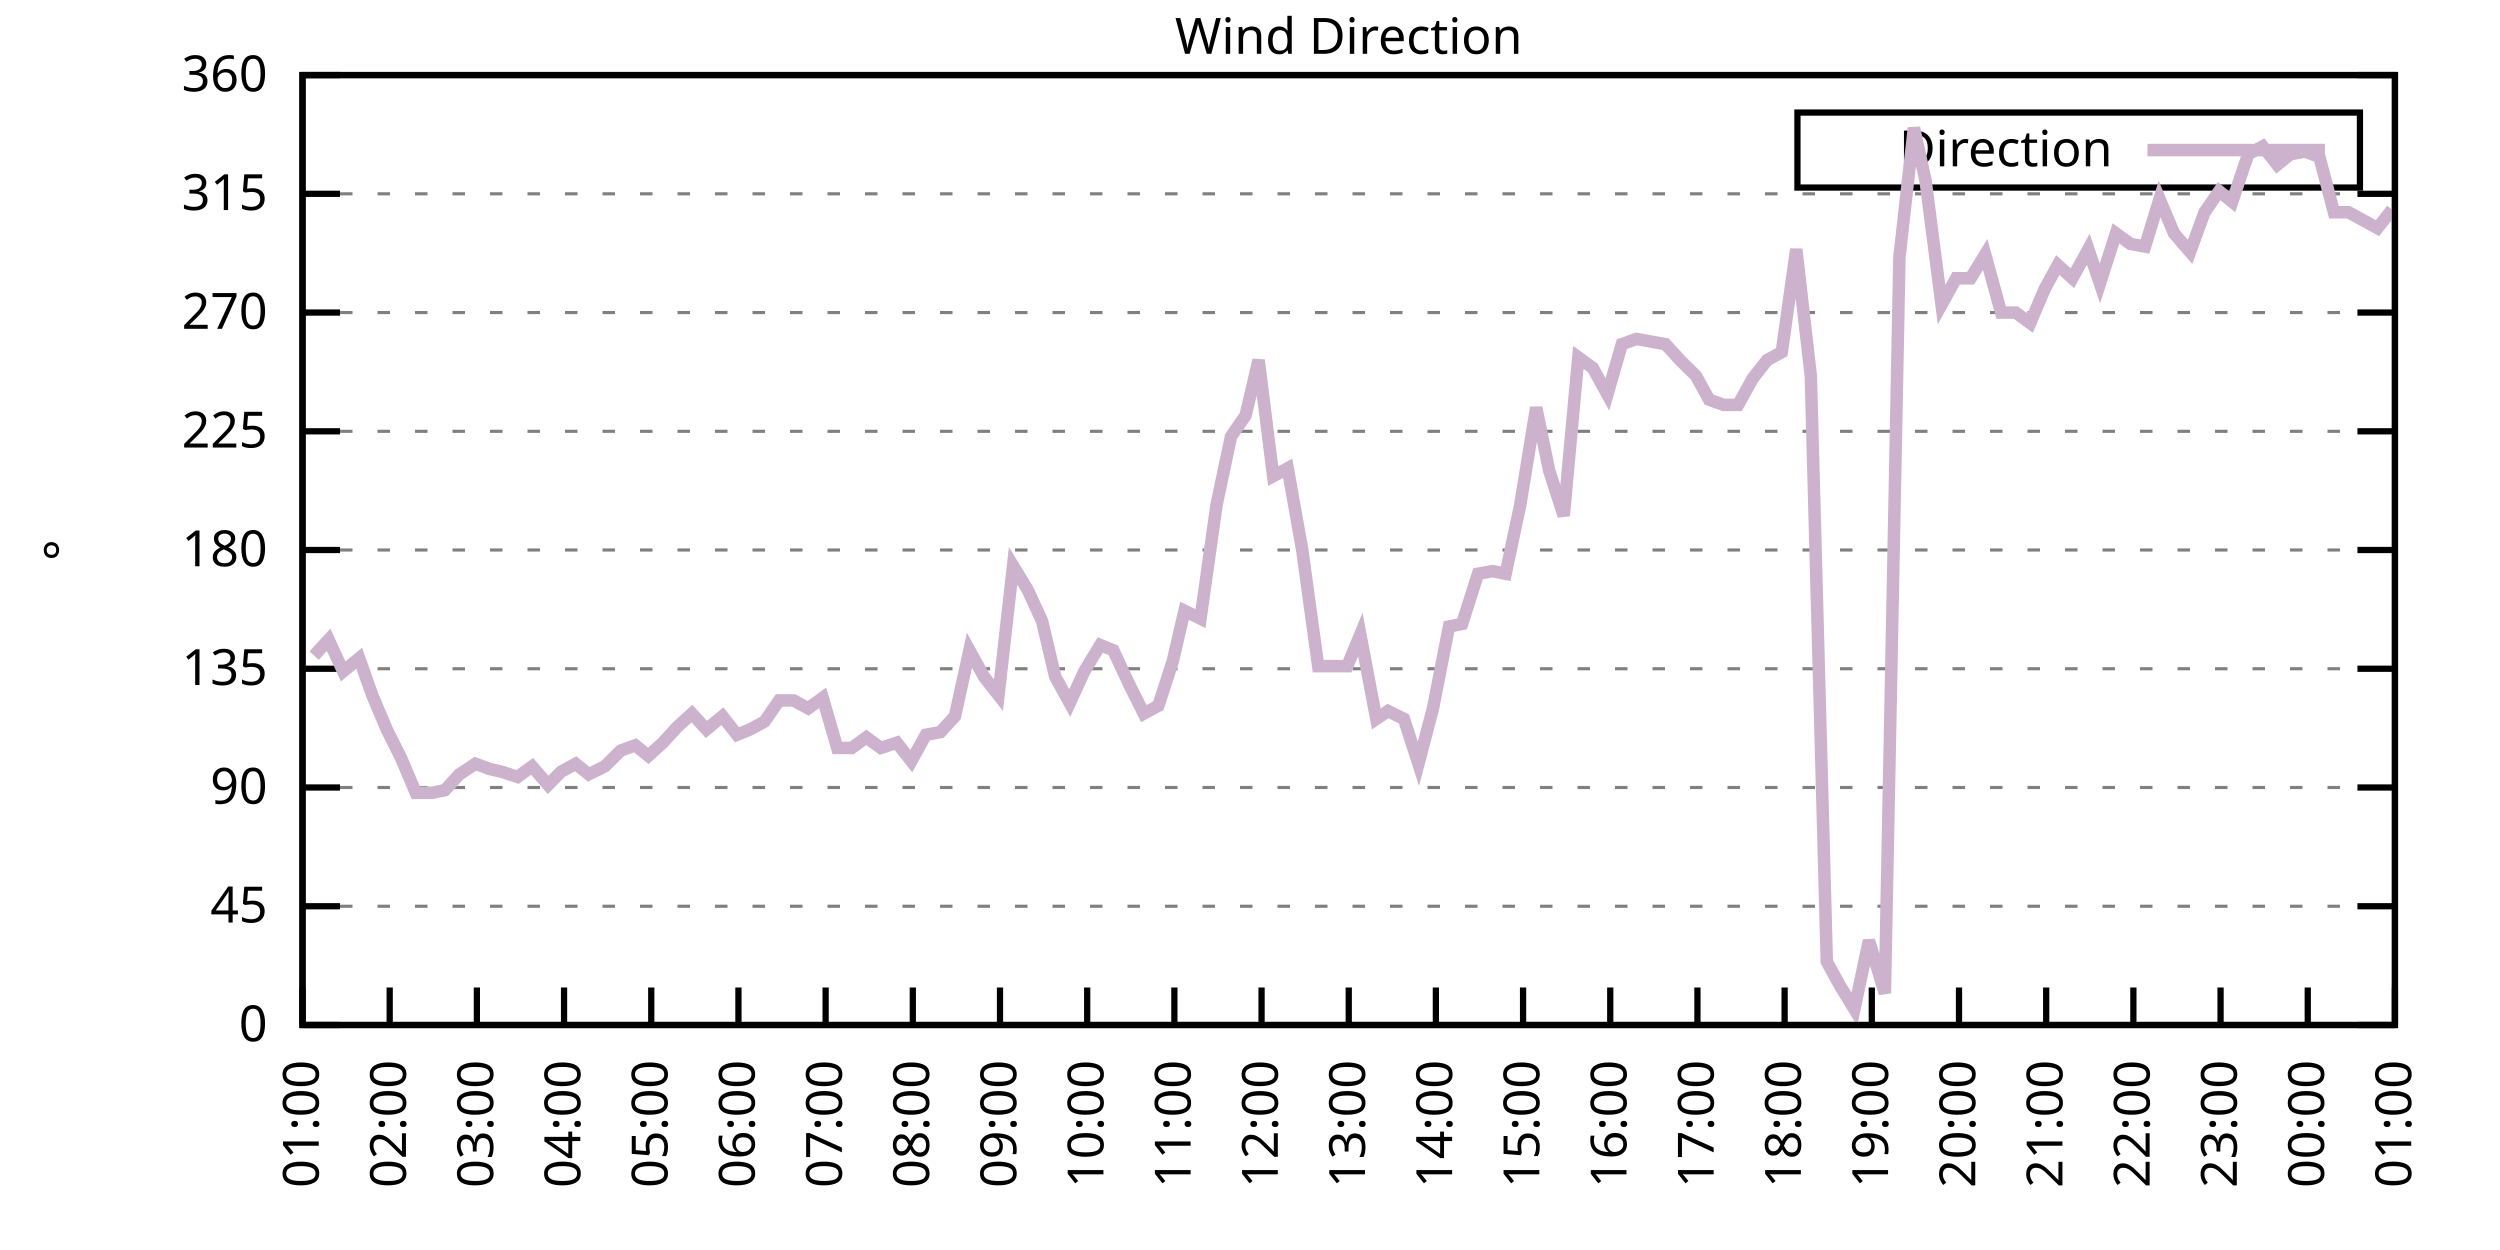
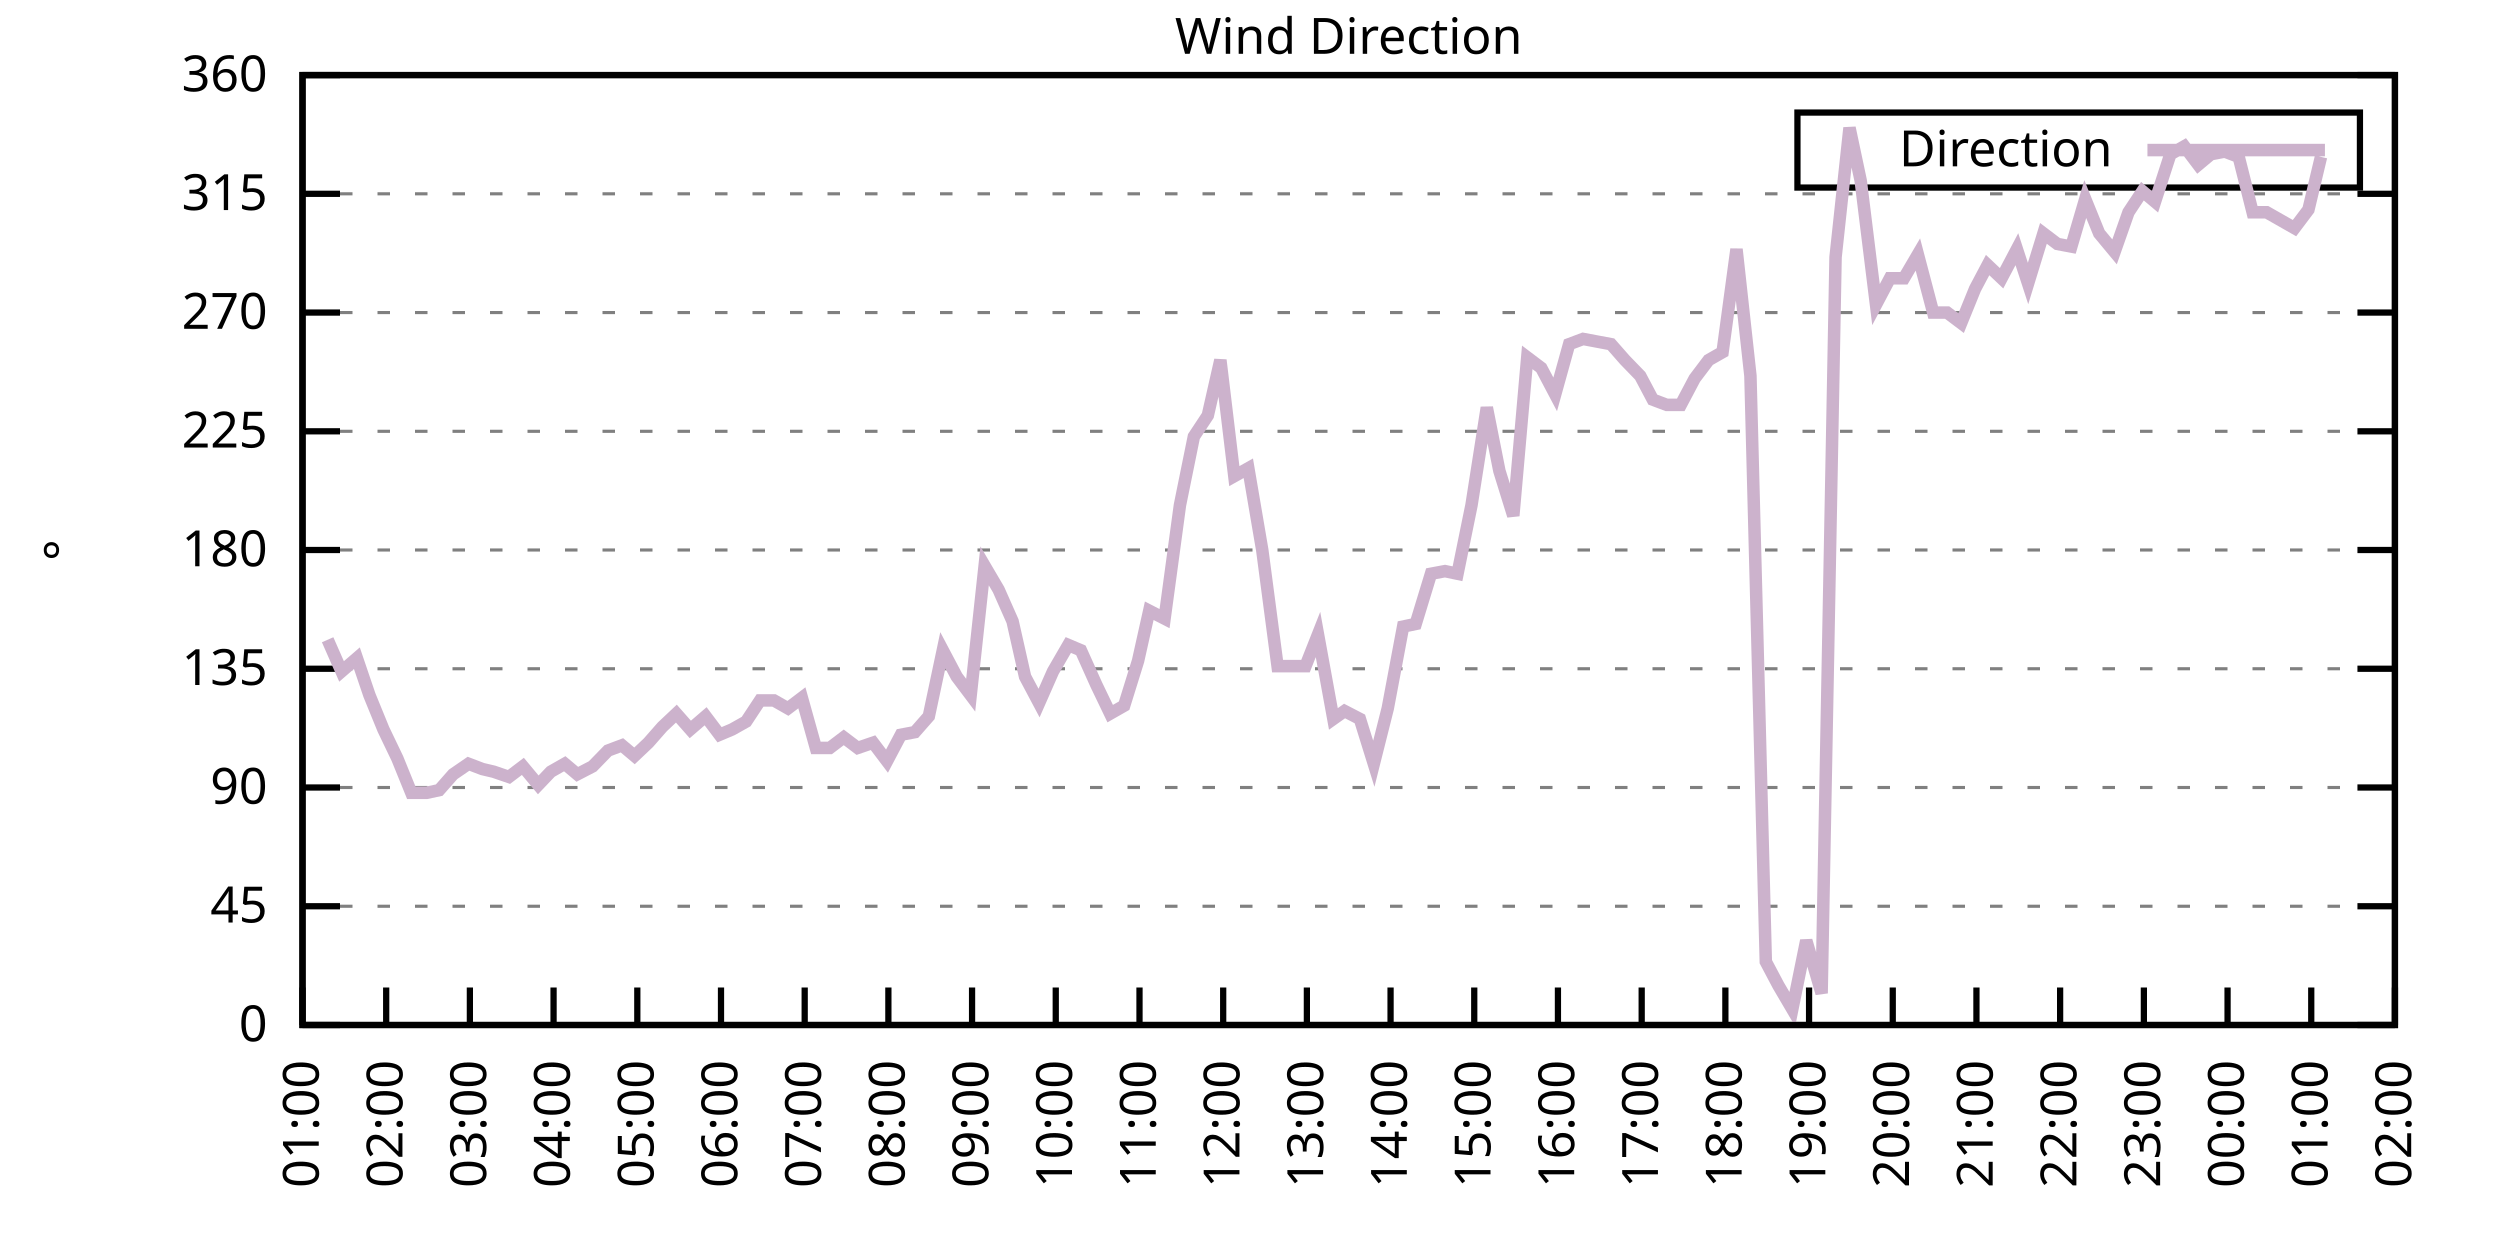
<svg xmlns="http://www.w3.org/2000/svg" xmlns:xlink="http://www.w3.org/1999/xlink" width="400" height="200" viewBox="0 0 400 200">
  <g id="gnuplot_canvas">
    <rect x="0" y="0" width="400" height="200" fill="none" />
    <defs>
      <circle id="gpDot" r="0.5" stroke-width="0.5" stroke="currentColor" />
      <path id="gpPt0" stroke-width="0.333" stroke="currentColor" d="M-1,0 h2 M0,-1 v2" />
      <path id="gpPt1" stroke-width="0.333" stroke="currentColor" d="M-1,-1 L1,1 M1,-1 L-1,1" />
      <path id="gpPt2" stroke-width="0.333" stroke="currentColor" d="M-1,0 L1,0 M0,-1 L0,1 M-1,-1 L1,1 M-1,1 L1,-1" />
      <rect id="gpPt3" stroke-width="0.333" stroke="currentColor" x="-1" y="-1" width="2" height="2" />
      <rect id="gpPt4" stroke-width="0.333" stroke="currentColor" fill="currentColor" x="-1" y="-1" width="2" height="2" />
      <circle id="gpPt5" stroke-width="0.333" stroke="currentColor" cx="0" cy="0" r="1" />
      <use xlink:href="#gpPt5" id="gpPt6" fill="currentColor" stroke="none" />
      <path id="gpPt7" stroke-width="0.333" stroke="currentColor" d="M0,-1.33 L-1.33,0.67 L1.33,0.67 z" />
      <use xlink:href="#gpPt7" id="gpPt8" fill="currentColor" stroke="none" />
      <use xlink:href="#gpPt7" id="gpPt9" stroke="currentColor" transform="rotate(180)" />
      <use xlink:href="#gpPt9" id="gpPt10" fill="currentColor" stroke="none" />
      <use xlink:href="#gpPt3" id="gpPt11" stroke="currentColor" transform="rotate(45)" />
      <use xlink:href="#gpPt11" id="gpPt12" fill="currentColor" stroke="none" />
      <path id="gpPt13" stroke-width="0.333" stroke="currentColor" d="M0,1.330 L1.265,0.411 L0.782,-1.067 L-0.782,-1.076 L-1.265,0.411 z" />
      <use xlink:href="#gpPt13" id="gpPt14" fill="currentColor" stroke="none" />
      <filter id="textbox" filterUnits="objectBoundingBox" x="0" y="0" height="1" width="1">
        <feFlood flood-color="white" flood-opacity="1" result="bgnd" />
        <feComposite in="SourceGraphic" in2="bgnd" operator="atop" />
      </filter>
      <filter id="greybox" filterUnits="objectBoundingBox" x="0" y="0" height="1" width="1">
        <feFlood flood-color="lightgrey" flood-opacity="1" result="grey" />
        <feComposite in="SourceGraphic" in2="grey" operator="atop" />
      </filter>
    </defs>
    <g fill="none" color="white" stroke="currentColor" stroke-width="1.00" stroke-linecap="butt" stroke-linejoin="miter">
</g>
    <g fill="none" color="black" stroke="currentColor" stroke-width="1.00" stroke-linecap="butt" stroke-linejoin="miter">
      <g stroke="none" shape-rendering="crispEdges">
        <polygon fill="rgb(255, 255, 255)" points="48.40,164.00 383.18,164.00 383.18,12.02 48.40,12.02 " />
      </g>
    </g>
    <g fill="none" color="black" stroke="currentColor" stroke-width="1.00" stroke-linecap="butt" stroke-linejoin="miter">
</g>
    <g fill="none" color="black" stroke="black" stroke-width="0.50" stroke-linecap="butt" stroke-linejoin="miter">
</g>
    <g fill="none" color="gray" stroke="currentColor" stroke-width="0.50" stroke-linecap="butt" stroke-linejoin="miter">
      <path stroke="gray" stroke-dasharray="2,4" class="gridline" d="M48.40,164.00 L383.19,164.00  " />
    </g>
    <g fill="none" color="gray" stroke="gray" stroke-width="1.00" stroke-linecap="butt" stroke-linejoin="miter">
</g>
    <g fill="none" color="black" stroke="currentColor" stroke-width="1.00" stroke-linecap="butt" stroke-linejoin="miter">
      <path stroke="black" d="M48.40,164.00 L54.40,164.00 M383.19,164.00 L377.19,164.00  " />
      <g transform="translate(42.80,166.60)" stroke="none" fill="black" font-family="Sans" font-size="8.00" text-anchor="end">
        <text>
          <tspan font-family="Sans"> 0</tspan>
        </text>
      </g>
    </g>
    <g fill="none" color="black" stroke="currentColor" stroke-width="1.00" stroke-linecap="butt" stroke-linejoin="miter">
</g>
    <g fill="none" color="black" stroke="black" stroke-width="0.50" stroke-linecap="butt" stroke-linejoin="miter">
</g>
    <g fill="none" color="gray" stroke="currentColor" stroke-width="0.50" stroke-linecap="butt" stroke-linejoin="miter">
      <path stroke="gray" stroke-dasharray="2,4" class="gridline" d="M48.40,145.00 L383.19,145.00  " />
    </g>
    <g fill="none" color="gray" stroke="gray" stroke-width="1.00" stroke-linecap="butt" stroke-linejoin="miter">
</g>
    <g fill="none" color="black" stroke="currentColor" stroke-width="1.00" stroke-linecap="butt" stroke-linejoin="miter">
      <path stroke="black" d="M48.40,145.00 L54.40,145.00 M383.19,145.00 L377.19,145.00  " />
      <g transform="translate(42.80,147.60)" stroke="none" fill="black" font-family="Sans" font-size="8.00" text-anchor="end">
        <text>
          <tspan font-family="Sans"> 45</tspan>
        </text>
      </g>
    </g>
    <g fill="none" color="black" stroke="currentColor" stroke-width="1.00" stroke-linecap="butt" stroke-linejoin="miter">
</g>
    <g fill="none" color="black" stroke="black" stroke-width="0.50" stroke-linecap="butt" stroke-linejoin="miter">
</g>
    <g fill="none" color="gray" stroke="currentColor" stroke-width="0.50" stroke-linecap="butt" stroke-linejoin="miter">
      <path stroke="gray" stroke-dasharray="2,4" class="gridline" d="M48.40,126.00 L383.19,126.00  " />
    </g>
    <g fill="none" color="gray" stroke="gray" stroke-width="1.00" stroke-linecap="butt" stroke-linejoin="miter">
</g>
    <g fill="none" color="black" stroke="currentColor" stroke-width="1.00" stroke-linecap="butt" stroke-linejoin="miter">
      <path stroke="black" d="M48.40,126.00 L54.40,126.00 M383.19,126.00 L377.19,126.00  " />
      <g transform="translate(42.80,128.60)" stroke="none" fill="black" font-family="Sans" font-size="8.00" text-anchor="end">
        <text>
          <tspan font-family="Sans"> 90</tspan>
        </text>
      </g>
    </g>
    <g fill="none" color="black" stroke="currentColor" stroke-width="1.00" stroke-linecap="butt" stroke-linejoin="miter">
</g>
    <g fill="none" color="black" stroke="black" stroke-width="0.50" stroke-linecap="butt" stroke-linejoin="miter">
</g>
    <g fill="none" color="gray" stroke="currentColor" stroke-width="0.50" stroke-linecap="butt" stroke-linejoin="miter">
      <path stroke="gray" stroke-dasharray="2,4" class="gridline" d="M48.40,107.00 L383.19,107.00  " />
    </g>
    <g fill="none" color="gray" stroke="gray" stroke-width="1.00" stroke-linecap="butt" stroke-linejoin="miter">
</g>
    <g fill="none" color="black" stroke="currentColor" stroke-width="1.00" stroke-linecap="butt" stroke-linejoin="miter">
      <path stroke="black" d="M48.40,107.00 L54.40,107.00 M383.19,107.00 L377.19,107.00  " />
      <g transform="translate(42.80,109.60)" stroke="none" fill="black" font-family="Sans" font-size="8.00" text-anchor="end">
        <text>
          <tspan font-family="Sans"> 135</tspan>
        </text>
      </g>
    </g>
    <g fill="none" color="black" stroke="currentColor" stroke-width="1.00" stroke-linecap="butt" stroke-linejoin="miter">
</g>
    <g fill="none" color="black" stroke="black" stroke-width="0.50" stroke-linecap="butt" stroke-linejoin="miter">
</g>
    <g fill="none" color="gray" stroke="currentColor" stroke-width="0.50" stroke-linecap="butt" stroke-linejoin="miter">
      <path stroke="gray" stroke-dasharray="2,4" class="gridline" d="M48.40,88.00 L383.19,88.00  " />
    </g>
    <g fill="none" color="gray" stroke="gray" stroke-width="1.00" stroke-linecap="butt" stroke-linejoin="miter">
</g>
    <g fill="none" color="black" stroke="currentColor" stroke-width="1.00" stroke-linecap="butt" stroke-linejoin="miter">
      <path stroke="black" d="M48.40,88.00 L54.40,88.00 M383.19,88.00 L377.19,88.00  " />
      <g transform="translate(42.80,90.60)" stroke="none" fill="black" font-family="Sans" font-size="8.00" text-anchor="end">
        <text>
          <tspan font-family="Sans"> 180</tspan>
        </text>
      </g>
    </g>
    <g fill="none" color="black" stroke="currentColor" stroke-width="1.00" stroke-linecap="butt" stroke-linejoin="miter">
</g>
    <g fill="none" color="black" stroke="black" stroke-width="0.50" stroke-linecap="butt" stroke-linejoin="miter">
</g>
    <g fill="none" color="gray" stroke="currentColor" stroke-width="0.50" stroke-linecap="butt" stroke-linejoin="miter">
      <path stroke="gray" stroke-dasharray="2,4" class="gridline" d="M48.40,69.01 L383.19,69.01  " />
    </g>
    <g fill="none" color="gray" stroke="gray" stroke-width="1.00" stroke-linecap="butt" stroke-linejoin="miter">
</g>
    <g fill="none" color="black" stroke="currentColor" stroke-width="1.00" stroke-linecap="butt" stroke-linejoin="miter">
      <path stroke="black" d="M48.40,69.01 L54.40,69.01 M383.19,69.01 L377.19,69.01  " />
      <g transform="translate(42.80,71.61)" stroke="none" fill="black" font-family="Sans" font-size="8.00" text-anchor="end">
        <text>
          <tspan font-family="Sans"> 225</tspan>
        </text>
      </g>
    </g>
    <g fill="none" color="black" stroke="currentColor" stroke-width="1.00" stroke-linecap="butt" stroke-linejoin="miter">
</g>
    <g fill="none" color="black" stroke="black" stroke-width="0.50" stroke-linecap="butt" stroke-linejoin="miter">
</g>
    <g fill="none" color="gray" stroke="currentColor" stroke-width="0.50" stroke-linecap="butt" stroke-linejoin="miter">
      <path stroke="gray" stroke-dasharray="2,4" class="gridline" d="M48.40,50.01 L383.19,50.01  " />
    </g>
    <g fill="none" color="gray" stroke="gray" stroke-width="1.00" stroke-linecap="butt" stroke-linejoin="miter">
</g>
    <g fill="none" color="black" stroke="currentColor" stroke-width="1.00" stroke-linecap="butt" stroke-linejoin="miter">
      <path stroke="black" d="M48.40,50.01 L54.40,50.01 M383.19,50.01 L377.19,50.01  " />
      <g transform="translate(42.80,52.61)" stroke="none" fill="black" font-family="Sans" font-size="8.00" text-anchor="end">
        <text>
          <tspan font-family="Sans"> 270</tspan>
        </text>
      </g>
    </g>
    <g fill="none" color="black" stroke="currentColor" stroke-width="1.00" stroke-linecap="butt" stroke-linejoin="miter">
</g>
    <g fill="none" color="black" stroke="black" stroke-width="0.50" stroke-linecap="butt" stroke-linejoin="miter">
</g>
    <g fill="none" color="gray" stroke="currentColor" stroke-width="0.50" stroke-linecap="butt" stroke-linejoin="miter">
      <path stroke="gray" stroke-dasharray="2,4" class="gridline" d="M48.40,31.01 L383.19,31.01  " />
    </g>
    <g fill="none" color="gray" stroke="gray" stroke-width="1.00" stroke-linecap="butt" stroke-linejoin="miter">
</g>
    <g fill="none" color="black" stroke="currentColor" stroke-width="1.00" stroke-linecap="butt" stroke-linejoin="miter">
      <path stroke="black" d="M48.40,31.01 L54.40,31.01 M383.19,31.01 L377.19,31.01  " />
      <g transform="translate(42.80,33.61)" stroke="none" fill="black" font-family="Sans" font-size="8.00" text-anchor="end">
        <text>
          <tspan font-family="Sans"> 315</tspan>
        </text>
      </g>
    </g>
    <g fill="none" color="black" stroke="currentColor" stroke-width="1.00" stroke-linecap="butt" stroke-linejoin="miter">
</g>
    <g fill="none" color="black" stroke="black" stroke-width="0.50" stroke-linecap="butt" stroke-linejoin="miter">
</g>
    <g fill="none" color="gray" stroke="currentColor" stroke-width="0.50" stroke-linecap="butt" stroke-linejoin="miter">
      <path stroke="gray" stroke-dasharray="2,4" class="gridline" d="M48.40,12.01 L383.19,12.01  " />
    </g>
    <g fill="none" color="gray" stroke="gray" stroke-width="1.00" stroke-linecap="butt" stroke-linejoin="miter">
</g>
    <g fill="none" color="black" stroke="currentColor" stroke-width="1.00" stroke-linecap="butt" stroke-linejoin="miter">
      <path stroke="black" d="M48.40,12.01 L54.40,12.01 M383.19,12.01 L377.19,12.01  " />
      <g transform="translate(42.80,14.61)" stroke="none" fill="black" font-family="Sans" font-size="8.00" text-anchor="end">
        <text>
          <tspan font-family="Sans"> 360</tspan>
        </text>
      </g>
    </g>
    <g fill="none" color="black" stroke="currentColor" stroke-width="1.00" stroke-linecap="butt" stroke-linejoin="miter">
      <path stroke="black" d="M48.40,164.00 L48.40,158.00  " />
      <g transform="translate(51.00,169.60) rotate(270.00)" stroke="none" fill="black" font-family="Sans" font-size="8.00" text-anchor="end">
        <text>
          <tspan font-family="Sans">01:00</tspan>
        </text>
      </g>
    </g>
    <g fill="none" color="black" stroke="currentColor" stroke-width="1.00" stroke-linecap="butt" stroke-linejoin="miter">
-       <path stroke="black" d="M62.35,164.00 L62.35,158.00  " />
-       <g transform="translate(64.95,169.60) rotate(270.00)" stroke="none" fill="black" font-family="Sans" font-size="8.00" text-anchor="end">
+       <path stroke="black" d="M61.79,164.00 L61.79,158.00  " />
+       <g transform="translate(64.39,169.60) rotate(270.00)" stroke="none" fill="black" font-family="Sans" font-size="8.00" text-anchor="end">
        <text>
          <tspan font-family="Sans">02:00</tspan>
        </text>
      </g>
    </g>
    <g fill="none" color="black" stroke="currentColor" stroke-width="1.00" stroke-linecap="butt" stroke-linejoin="miter">
-       <path stroke="black" d="M76.30,164.00 L76.30,158.00  " />
-       <g transform="translate(78.90,169.60) rotate(270.00)" stroke="none" fill="black" font-family="Sans" font-size="8.00" text-anchor="end">
+       <path stroke="black" d="M75.18,164.00 L75.18,158.00  " />
+       <g transform="translate(77.78,169.60) rotate(270.00)" stroke="none" fill="black" font-family="Sans" font-size="8.00" text-anchor="end">
        <text>
          <tspan font-family="Sans">03:00</tspan>
        </text>
      </g>
    </g>
    <g fill="none" color="black" stroke="currentColor" stroke-width="1.00" stroke-linecap="butt" stroke-linejoin="miter">
-       <path stroke="black" d="M90.25,164.00 L90.25,158.00  " />
-       <g transform="translate(92.85,169.60) rotate(270.00)" stroke="none" fill="black" font-family="Sans" font-size="8.00" text-anchor="end">
+       <path stroke="black" d="M88.57,164.00 L88.57,158.00  " />
+       <g transform="translate(91.17,169.60) rotate(270.00)" stroke="none" fill="black" font-family="Sans" font-size="8.00" text-anchor="end">
        <text>
          <tspan font-family="Sans">04:00</tspan>
        </text>
      </g>
    </g>
    <g fill="none" color="black" stroke="currentColor" stroke-width="1.00" stroke-linecap="butt" stroke-linejoin="miter">
-       <path stroke="black" d="M104.20,164.00 L104.20,158.00  " />
-       <g transform="translate(106.80,169.60) rotate(270.00)" stroke="none" fill="black" font-family="Sans" font-size="8.00" text-anchor="end">
+       <path stroke="black" d="M101.97,164.00 L101.97,158.00  " />
+       <g transform="translate(104.57,169.60) rotate(270.00)" stroke="none" fill="black" font-family="Sans" font-size="8.00" text-anchor="end">
        <text>
          <tspan font-family="Sans">05:00</tspan>
        </text>
      </g>
    </g>
    <g fill="none" color="black" stroke="currentColor" stroke-width="1.00" stroke-linecap="butt" stroke-linejoin="miter">
-       <path stroke="black" d="M118.15,164.00 L118.15,158.00  " />
-       <g transform="translate(120.75,169.60) rotate(270.00)" stroke="none" fill="black" font-family="Sans" font-size="8.00" text-anchor="end">
+       <path stroke="black" d="M115.36,164.00 L115.36,158.00  " />
+       <g transform="translate(117.96,169.60) rotate(270.00)" stroke="none" fill="black" font-family="Sans" font-size="8.00" text-anchor="end">
        <text>
          <tspan font-family="Sans">06:00</tspan>
        </text>
      </g>
    </g>
    <g fill="none" color="black" stroke="currentColor" stroke-width="1.00" stroke-linecap="butt" stroke-linejoin="miter">
-       <path stroke="black" d="M132.10,164.00 L132.10,158.00  " />
-       <g transform="translate(134.70,169.60) rotate(270.00)" stroke="none" fill="black" font-family="Sans" font-size="8.00" text-anchor="end">
+       <path stroke="black" d="M128.75,164.00 L128.75,158.00  " />
+       <g transform="translate(131.35,169.60) rotate(270.00)" stroke="none" fill="black" font-family="Sans" font-size="8.00" text-anchor="end">
        <text>
          <tspan font-family="Sans">07:00</tspan>
        </text>
      </g>
    </g>
    <g fill="none" color="black" stroke="currentColor" stroke-width="1.00" stroke-linecap="butt" stroke-linejoin="miter">
-       <path stroke="black" d="M146.05,164.00 L146.05,158.00  " />
-       <g transform="translate(148.65,169.60) rotate(270.00)" stroke="none" fill="black" font-family="Sans" font-size="8.00" text-anchor="end">
+       <path stroke="black" d="M142.14,164.00 L142.14,158.00  " />
+       <g transform="translate(144.74,169.60) rotate(270.00)" stroke="none" fill="black" font-family="Sans" font-size="8.00" text-anchor="end">
        <text>
          <tspan font-family="Sans">08:00</tspan>
        </text>
      </g>
    </g>
    <g fill="none" color="black" stroke="currentColor" stroke-width="1.00" stroke-linecap="butt" stroke-linejoin="miter">
-       <path stroke="black" d="M160.00,164.00 L160.00,158.00  " />
-       <g transform="translate(162.60,169.60) rotate(270.00)" stroke="none" fill="black" font-family="Sans" font-size="8.00" text-anchor="end">
+       <path stroke="black" d="M155.53,164.00 L155.53,158.00  " />
+       <g transform="translate(158.13,169.60) rotate(270.00)" stroke="none" fill="black" font-family="Sans" font-size="8.00" text-anchor="end">
        <text>
          <tspan font-family="Sans">09:00</tspan>
        </text>
      </g>
    </g>
    <g fill="none" color="black" stroke="currentColor" stroke-width="1.00" stroke-linecap="butt" stroke-linejoin="miter">
-       <path stroke="black" d="M173.95,164.00 L173.95,158.00  " />
-       <g transform="translate(176.55,169.60) rotate(270.00)" stroke="none" fill="black" font-family="Sans" font-size="8.00" text-anchor="end">
+       <path stroke="black" d="M168.92,164.00 L168.92,158.00  " />
+       <g transform="translate(171.52,169.60) rotate(270.00)" stroke="none" fill="black" font-family="Sans" font-size="8.00" text-anchor="end">
        <text>
          <tspan font-family="Sans">10:00</tspan>
        </text>
      </g>
    </g>
    <g fill="none" color="black" stroke="currentColor" stroke-width="1.00" stroke-linecap="butt" stroke-linejoin="miter">
-       <path stroke="black" d="M187.90,164.00 L187.90,158.00  " />
-       <g transform="translate(190.50,169.60) rotate(270.00)" stroke="none" fill="black" font-family="Sans" font-size="8.00" text-anchor="end">
+       <path stroke="black" d="M182.32,164.00 L182.32,158.00  " />
+       <g transform="translate(184.92,169.60) rotate(270.00)" stroke="none" fill="black" font-family="Sans" font-size="8.00" text-anchor="end">
        <text>
          <tspan font-family="Sans">11:00</tspan>
        </text>
      </g>
    </g>
    <g fill="none" color="black" stroke="currentColor" stroke-width="1.00" stroke-linecap="butt" stroke-linejoin="miter">
-       <path stroke="black" d="M201.85,164.00 L201.85,158.00  " />
-       <g transform="translate(204.45,169.60) rotate(270.00)" stroke="none" fill="black" font-family="Sans" font-size="8.00" text-anchor="end">
+       <path stroke="black" d="M195.71,164.00 L195.71,158.00  " />
+       <g transform="translate(198.31,169.60) rotate(270.00)" stroke="none" fill="black" font-family="Sans" font-size="8.00" text-anchor="end">
        <text>
          <tspan font-family="Sans">12:00</tspan>
        </text>
      </g>
    </g>
    <g fill="none" color="black" stroke="currentColor" stroke-width="1.00" stroke-linecap="butt" stroke-linejoin="miter">
-       <path stroke="black" d="M215.80,164.00 L215.80,158.00  " />
-       <g transform="translate(218.40,169.60) rotate(270.00)" stroke="none" fill="black" font-family="Sans" font-size="8.00" text-anchor="end">
+       <path stroke="black" d="M209.10,164.00 L209.10,158.00  " />
+       <g transform="translate(211.70,169.60) rotate(270.00)" stroke="none" fill="black" font-family="Sans" font-size="8.00" text-anchor="end">
        <text>
          <tspan font-family="Sans">13:00</tspan>
        </text>
      </g>
    </g>
    <g fill="none" color="black" stroke="currentColor" stroke-width="1.00" stroke-linecap="butt" stroke-linejoin="miter">
-       <path stroke="black" d="M229.74,164.00 L229.74,158.00  " />
-       <g transform="translate(232.34,169.60) rotate(270.00)" stroke="none" fill="black" font-family="Sans" font-size="8.00" text-anchor="end">
+       <path stroke="black" d="M222.49,164.00 L222.49,158.00  " />
+       <g transform="translate(225.09,169.60) rotate(270.00)" stroke="none" fill="black" font-family="Sans" font-size="8.00" text-anchor="end">
        <text>
          <tspan font-family="Sans">14:00</tspan>
        </text>
      </g>
    </g>
    <g fill="none" color="black" stroke="currentColor" stroke-width="1.00" stroke-linecap="butt" stroke-linejoin="miter">
-       <path stroke="black" d="M243.69,164.00 L243.69,158.00  " />
-       <g transform="translate(246.29,169.60) rotate(270.00)" stroke="none" fill="black" font-family="Sans" font-size="8.00" text-anchor="end">
+       <path stroke="black" d="M235.88,164.00 L235.88,158.00  " />
+       <g transform="translate(238.48,169.60) rotate(270.00)" stroke="none" fill="black" font-family="Sans" font-size="8.00" text-anchor="end">
        <text>
          <tspan font-family="Sans">15:00</tspan>
        </text>
      </g>
    </g>
    <g fill="none" color="black" stroke="currentColor" stroke-width="1.00" stroke-linecap="butt" stroke-linejoin="miter">
-       <path stroke="black" d="M257.64,164.00 L257.64,158.00  " />
-       <g transform="translate(260.24,169.60) rotate(270.00)" stroke="none" fill="black" font-family="Sans" font-size="8.00" text-anchor="end">
+       <path stroke="black" d="M249.27,164.00 L249.27,158.00  " />
+       <g transform="translate(251.87,169.60) rotate(270.00)" stroke="none" fill="black" font-family="Sans" font-size="8.00" text-anchor="end">
        <text>
          <tspan font-family="Sans">16:00</tspan>
        </text>
      </g>
    </g>
    <g fill="none" color="black" stroke="currentColor" stroke-width="1.00" stroke-linecap="butt" stroke-linejoin="miter">
-       <path stroke="black" d="M271.59,164.00 L271.59,158.00  " />
-       <g transform="translate(274.19,169.60) rotate(270.00)" stroke="none" fill="black" font-family="Sans" font-size="8.00" text-anchor="end">
+       <path stroke="black" d="M262.67,164.00 L262.67,158.00  " />
+       <g transform="translate(265.27,169.60) rotate(270.00)" stroke="none" fill="black" font-family="Sans" font-size="8.00" text-anchor="end">
        <text>
          <tspan font-family="Sans">17:00</tspan>
        </text>
      </g>
    </g>
    <g fill="none" color="black" stroke="currentColor" stroke-width="1.00" stroke-linecap="butt" stroke-linejoin="miter">
-       <path stroke="black" d="M285.54,164.00 L285.54,158.00  " />
-       <g transform="translate(288.14,169.60) rotate(270.00)" stroke="none" fill="black" font-family="Sans" font-size="8.00" text-anchor="end">
+       <path stroke="black" d="M276.06,164.00 L276.06,158.00  " />
+       <g transform="translate(278.66,169.60) rotate(270.00)" stroke="none" fill="black" font-family="Sans" font-size="8.00" text-anchor="end">
        <text>
          <tspan font-family="Sans">18:00</tspan>
        </text>
      </g>
    </g>
    <g fill="none" color="black" stroke="currentColor" stroke-width="1.00" stroke-linecap="butt" stroke-linejoin="miter">
-       <path stroke="black" d="M299.49,164.00 L299.49,158.00  " />
-       <g transform="translate(302.09,169.60) rotate(270.00)" stroke="none" fill="black" font-family="Sans" font-size="8.00" text-anchor="end">
+       <path stroke="black" d="M289.45,164.00 L289.45,158.00  " />
+       <g transform="translate(292.05,169.60) rotate(270.00)" stroke="none" fill="black" font-family="Sans" font-size="8.00" text-anchor="end">
        <text>
          <tspan font-family="Sans">19:00</tspan>
        </text>
      </g>
    </g>
    <g fill="none" color="black" stroke="currentColor" stroke-width="1.00" stroke-linecap="butt" stroke-linejoin="miter">
-       <path stroke="black" d="M313.44,164.00 L313.44,158.00  " />
-       <g transform="translate(316.04,169.60) rotate(270.00)" stroke="none" fill="black" font-family="Sans" font-size="8.00" text-anchor="end">
+       <path stroke="black" d="M302.84,164.00 L302.84,158.00  " />
+       <g transform="translate(305.44,169.60) rotate(270.00)" stroke="none" fill="black" font-family="Sans" font-size="8.00" text-anchor="end">
        <text>
          <tspan font-family="Sans">20:00</tspan>
        </text>
      </g>
    </g>
    <g fill="none" color="black" stroke="currentColor" stroke-width="1.00" stroke-linecap="butt" stroke-linejoin="miter">
-       <path stroke="black" d="M327.39,164.00 L327.39,158.00  " />
-       <g transform="translate(329.99,169.60) rotate(270.00)" stroke="none" fill="black" font-family="Sans" font-size="8.00" text-anchor="end">
+       <path stroke="black" d="M316.23,164.00 L316.23,158.00  " />
+       <g transform="translate(318.83,169.60) rotate(270.00)" stroke="none" fill="black" font-family="Sans" font-size="8.00" text-anchor="end">
        <text>
          <tspan font-family="Sans">21:00</tspan>
        </text>
      </g>
    </g>
    <g fill="none" color="black" stroke="currentColor" stroke-width="1.00" stroke-linecap="butt" stroke-linejoin="miter">
-       <path stroke="black" d="M341.34,164.00 L341.34,158.00  " />
-       <g transform="translate(343.94,169.60) rotate(270.00)" stroke="none" fill="black" font-family="Sans" font-size="8.00" text-anchor="end">
+       <path stroke="black" d="M329.62,164.00 L329.62,158.00  " />
+       <g transform="translate(332.22,169.60) rotate(270.00)" stroke="none" fill="black" font-family="Sans" font-size="8.00" text-anchor="end">
        <text>
          <tspan font-family="Sans">22:00</tspan>
        </text>
      </g>
    </g>
    <g fill="none" color="black" stroke="currentColor" stroke-width="1.00" stroke-linecap="butt" stroke-linejoin="miter">
-       <path stroke="black" d="M355.29,164.00 L355.29,158.00  " />
-       <g transform="translate(357.89,169.60) rotate(270.00)" stroke="none" fill="black" font-family="Sans" font-size="8.00" text-anchor="end">
+       <path stroke="black" d="M343.02,164.00 L343.02,158.00  " />
+       <g transform="translate(345.62,169.60) rotate(270.00)" stroke="none" fill="black" font-family="Sans" font-size="8.00" text-anchor="end">
        <text>
          <tspan font-family="Sans">23:00</tspan>
        </text>
      </g>
    </g>
    <g fill="none" color="black" stroke="currentColor" stroke-width="1.00" stroke-linecap="butt" stroke-linejoin="miter">
-       <path stroke="black" d="M369.24,164.00 L369.24,158.00  " />
-       <g transform="translate(371.84,169.60) rotate(270.00)" stroke="none" fill="black" font-family="Sans" font-size="8.00" text-anchor="end">
+       <path stroke="black" d="M356.41,164.00 L356.41,158.00  " />
+       <g transform="translate(359.01,169.60) rotate(270.00)" stroke="none" fill="black" font-family="Sans" font-size="8.00" text-anchor="end">
        <text>
          <tspan font-family="Sans">00:00</tspan>
+         </text>
+       </g>
+     </g>
+     <g fill="none" color="black" stroke="currentColor" stroke-width="1.00" stroke-linecap="butt" stroke-linejoin="miter">
+       <path stroke="black" d="M369.80,164.00 L369.80,158.00  " />
+       <g transform="translate(372.40,169.60) rotate(270.00)" stroke="none" fill="black" font-family="Sans" font-size="8.00" text-anchor="end">
+         <text>
+           <tspan font-family="Sans">01:00</tspan>
        </text>
      </g>
    </g>
    <g fill="none" color="black" stroke="currentColor" stroke-width="1.00" stroke-linecap="butt" stroke-linejoin="miter">
      <path stroke="black" d="M383.19,164.00 L383.19,158.00  " />
      <g transform="translate(385.79,169.60) rotate(270.00)" stroke="none" fill="black" font-family="Sans" font-size="8.00" text-anchor="end">
        <text>
-           <tspan font-family="Sans">01:00</tspan>
+           <tspan font-family="Sans">02:00</tspan>
        </text>
      </g>
    </g>
    <g fill="none" color="black" stroke="currentColor" stroke-width="1.00" stroke-linecap="butt" stroke-linejoin="miter">
</g>
    <g fill="none" color="black" stroke="currentColor" stroke-width="1.00" stroke-linecap="butt" stroke-linejoin="miter">
      <path stroke="black" d="M48.40,12.01 L48.40,164.00 L383.19,164.00 L383.19,12.01 L48.40,12.01 Z  " />
    </g>
    <g fill="none" color="black" stroke="currentColor" stroke-width="1.00" stroke-linecap="butt" stroke-linejoin="miter">
</g>
    <g fill="none" color="black" stroke="currentColor" stroke-width="1.00" stroke-linecap="butt" stroke-linejoin="miter">
      <path stroke="black" d="M287.59,30.01 L287.59,18.01 L377.59,18.01 L377.59,30.01 L287.59,30.01 Z  " />
    </g>
    <g id="Wind_direction_plot_1">
      <g fill="none" color="white" stroke="black" stroke-width="2.00" stroke-linecap="butt" stroke-linejoin="miter">
</g>
      <g fill="none" color="black" stroke="currentColor" stroke-width="2.00" stroke-linecap="butt" stroke-linejoin="miter">
        <g transform="translate(337.99,26.61)" stroke="none" fill="black" font-family="Sans" font-size="8.00" text-anchor="end">
          <text>
            <tspan font-family="Sans">Direction</tspan>
          </text>
        </g>
      </g>
      <g fill="none" color="black" stroke="currentColor" stroke-width="2.00" stroke-linecap="butt" stroke-linejoin="miter">
-         <path stroke="rgb(204, 178, 204)" d="M343.59,24.01 L371.99,24.01 M50.26,104.89 L52.58,102.36 L54.91,107.43 L57.47,105.31 L59.56,111.23 L61.88,116.71   L64.21,121.36 L66.53,126.85 L69.09,126.85 L71.18,126.42 L73.51,123.89 L76.07,122.20 L78.39,123.05 L80.25,123.47   L82.81,124.31 L85.13,122.62 L87.69,125.58 L89.78,123.47 L92.11,122.20 L94.20,123.89 L96.76,122.62 L99.32,120.09   L101.64,119.25 L103.73,120.94 L106.06,118.83 L108.38,116.29 L110.71,114.18 L113.03,116.71 L115.59,114.60 L117.92,117.56   L120.01,116.71 L122.33,115.45 L124.66,112.07 L126.98,112.07 L129.31,113.34 L131.63,111.65 L133.96,119.67 L136.28,119.67   L138.61,117.98 L140.93,119.67 L143.49,118.83 L145.81,121.78 L148.14,117.56 L150.46,117.14 L152.79,114.60 L155.11,104.05   L157.44,108.27 L159.76,111.23 L162.09,90.54 L164.41,94.34 L166.74,99.40 L168.83,108.27 L171.16,112.49 L173.48,107.43   L176.04,103.20 L178.13,104.05 L180.69,109.54 L183.01,114.18 L185.34,112.91 L187.66,105.74 L189.52,97.72 L192.08,98.98   L194.64,80.83 L196.96,69.85 L199.29,66.47 L201.38,57.61 L203.71,76.18 L206.03,74.92 L208.36,88.00 L210.91,106.58   L213.24,106.58 L215.56,106.58 L217.65,101.52 L220.21,115.03 L222.07,113.76 L224.63,115.03 L226.95,122.20 L229.28,113.34   L231.84,100.25 L233.93,99.83 L236.49,91.80 L238.81,91.38 L240.90,91.80 L243.23,80.83 L245.79,65.21 L247.88,75.34   L250.20,82.52 L252.53,57.18 L254.85,58.87 L257.18,63.10 L259.50,55.07 L261.83,54.23 L264.15,54.65 L266.48,55.07   L268.80,57.61 L271.36,60.14 L273.45,63.94 L275.78,64.78 L278.10,64.78 L280.43,60.56 L282.75,57.61 L285.08,56.34   L287.40,39.87 L289.73,60.14 L292.29,153.87 L294.38,157.67 L296.70,161.47 L299.03,150.49 L301.58,158.93 L303.91,41.14   L306.23,20.45 L308.09,28.90 L310.65,48.74 L312.98,44.52 L315.30,44.52 L317.63,40.72 L320.18,50.01 L322.51,50.01   L324.83,51.70 L327.16,46.21 L329.25,42.41 L331.58,44.52 L334.13,39.87 L335.99,45.36 L338.55,37.34 L340.88,39.03   L343.20,39.45 L345.53,31.85 L347.85,37.34 L350.41,40.30 L352.73,33.96 L355.06,30.59 L357.15,32.28 L359.71,24.68   L362.03,23.41 L364.36,26.36 L366.45,24.68 L368.78,24.25 L371.10,25.10 L373.43,33.96 L375.75,33.96 L378.08,35.23   L380.40,36.50 L382.73,33.54  " />
+         <path stroke="rgb(204, 178, 204)" d="M343.59,24.01 L371.99,24.01 M52.42,102.36 L54.65,107.43 L57.10,105.31 L59.11,111.23 L61.35,116.71 L63.58,121.36   L65.81,126.85 L68.26,126.85 L70.27,126.42 L72.50,123.89 L74.96,122.20 L77.19,123.05 L78.98,123.47 L81.43,124.31   L83.66,122.62 L86.12,125.58 L88.13,123.47 L90.36,122.20 L92.37,123.89 L94.82,122.62 L97.28,120.09 L99.51,119.25   L101.52,120.94 L103.75,118.83 L105.98,116.29 L108.22,114.18 L110.45,116.71 L112.90,114.60 L115.13,117.56 L117.14,116.71   L119.38,115.45 L121.61,112.07 L123.84,112.07 L126.07,113.34 L128.30,111.65 L130.54,119.67 L132.77,119.67 L135.00,117.98   L137.23,119.67 L139.69,118.83 L141.92,121.78 L144.15,117.56 L146.38,117.14 L148.61,114.60 L150.85,104.05 L153.08,108.27   L155.31,111.23 L157.54,90.54 L159.77,94.34 L162.01,99.40 L164.01,108.27 L166.25,112.49 L168.48,107.43 L170.93,103.20   L172.94,104.05 L175.40,109.54 L177.63,114.18 L179.86,112.91 L182.09,105.74 L183.88,97.72 L186.33,98.98 L188.79,80.83   L191.02,69.85 L193.25,66.47 L195.26,57.61 L197.49,76.18 L199.73,74.92 L201.96,88.00 L204.41,106.58 L206.64,106.58   L208.88,106.58 L210.88,101.52 L213.34,115.03 L215.13,113.76 L217.58,115.03 L219.81,122.20 L222.04,113.34 L224.50,100.25   L226.51,99.83 L228.96,91.80 L231.20,91.38 L233.20,91.80 L235.44,80.83 L237.89,65.21 L239.90,75.34 L242.13,82.52   L244.36,57.18 L246.60,58.87 L248.83,63.10 L251.06,55.07 L253.29,54.23 L255.52,54.65 L257.76,55.07 L259.99,57.61   L262.44,60.14 L264.45,63.94 L266.68,64.78 L268.92,64.78 L271.15,60.56 L273.38,57.61 L275.61,56.34 L277.84,39.87   L280.07,60.14 L282.53,153.87 L284.54,157.67 L286.77,161.47 L289.00,150.49 L291.46,158.93 L293.69,41.14 L295.92,20.45   L297.71,28.90 L300.16,48.74 L302.39,44.52 L304.63,44.52 L306.86,40.72 L309.31,50.01 L311.54,50.01 L313.78,51.70   L316.01,46.21 L318.02,42.41 L320.25,44.52 L322.70,39.87 L324.49,45.36 L326.95,37.34 L329.18,39.03 L331.41,39.45   L333.64,31.85 L335.87,37.34 L338.33,40.30 L340.56,33.96 L342.79,30.59 L344.80,32.28 L347.26,24.68 L349.49,23.41   L351.72,26.36 L353.73,24.68 L355.96,24.25 L358.19,25.10 L360.42,33.96 L362.66,33.96 L364.89,35.23 L367.12,36.50   L369.35,33.54 L371.36,25.10  " />
      </g>
    </g>
    <g fill="none" color="black" stroke="currentColor" stroke-width="2.00" stroke-linecap="butt" stroke-linejoin="miter">
</g>
    <g fill="none" color="black" stroke="black" stroke-width="1.00" stroke-linecap="butt" stroke-linejoin="miter">
</g>
    <g fill="none" color="black" stroke="currentColor" stroke-width="1.00" stroke-linecap="butt" stroke-linejoin="miter">
      <path stroke="black" d="M48.40,12.01 L48.40,164.00 L383.19,164.00 L383.19,12.01 L48.40,12.01 Z  " />
      <g transform="translate(12.80,88.01) rotate(270.00)" stroke="none" fill="black" font-family="Sans" font-size="8.00" text-anchor="middle">
        <text>
          <tspan font-family="Sans">°</tspan>
        </text>
      </g>
    </g>
    <g fill="none" color="black" stroke="currentColor" stroke-width="1.00" stroke-linecap="butt" stroke-linejoin="miter">
</g>
    <g fill="none" color="black" stroke="currentColor" stroke-width="1.00" stroke-linecap="butt" stroke-linejoin="miter">
      <g transform="translate(215.79,8.61)" stroke="none" fill="black" font-family="Sans" font-size="8.00" text-anchor="middle">
        <text>
          <tspan font-family="Sans">Wind Direction</tspan>
        </text>
      </g>
    </g>
    <g fill="none" color="black" stroke="currentColor" stroke-width="1.00" stroke-linecap="butt" stroke-linejoin="miter">
</g>
  </g>
</svg>
